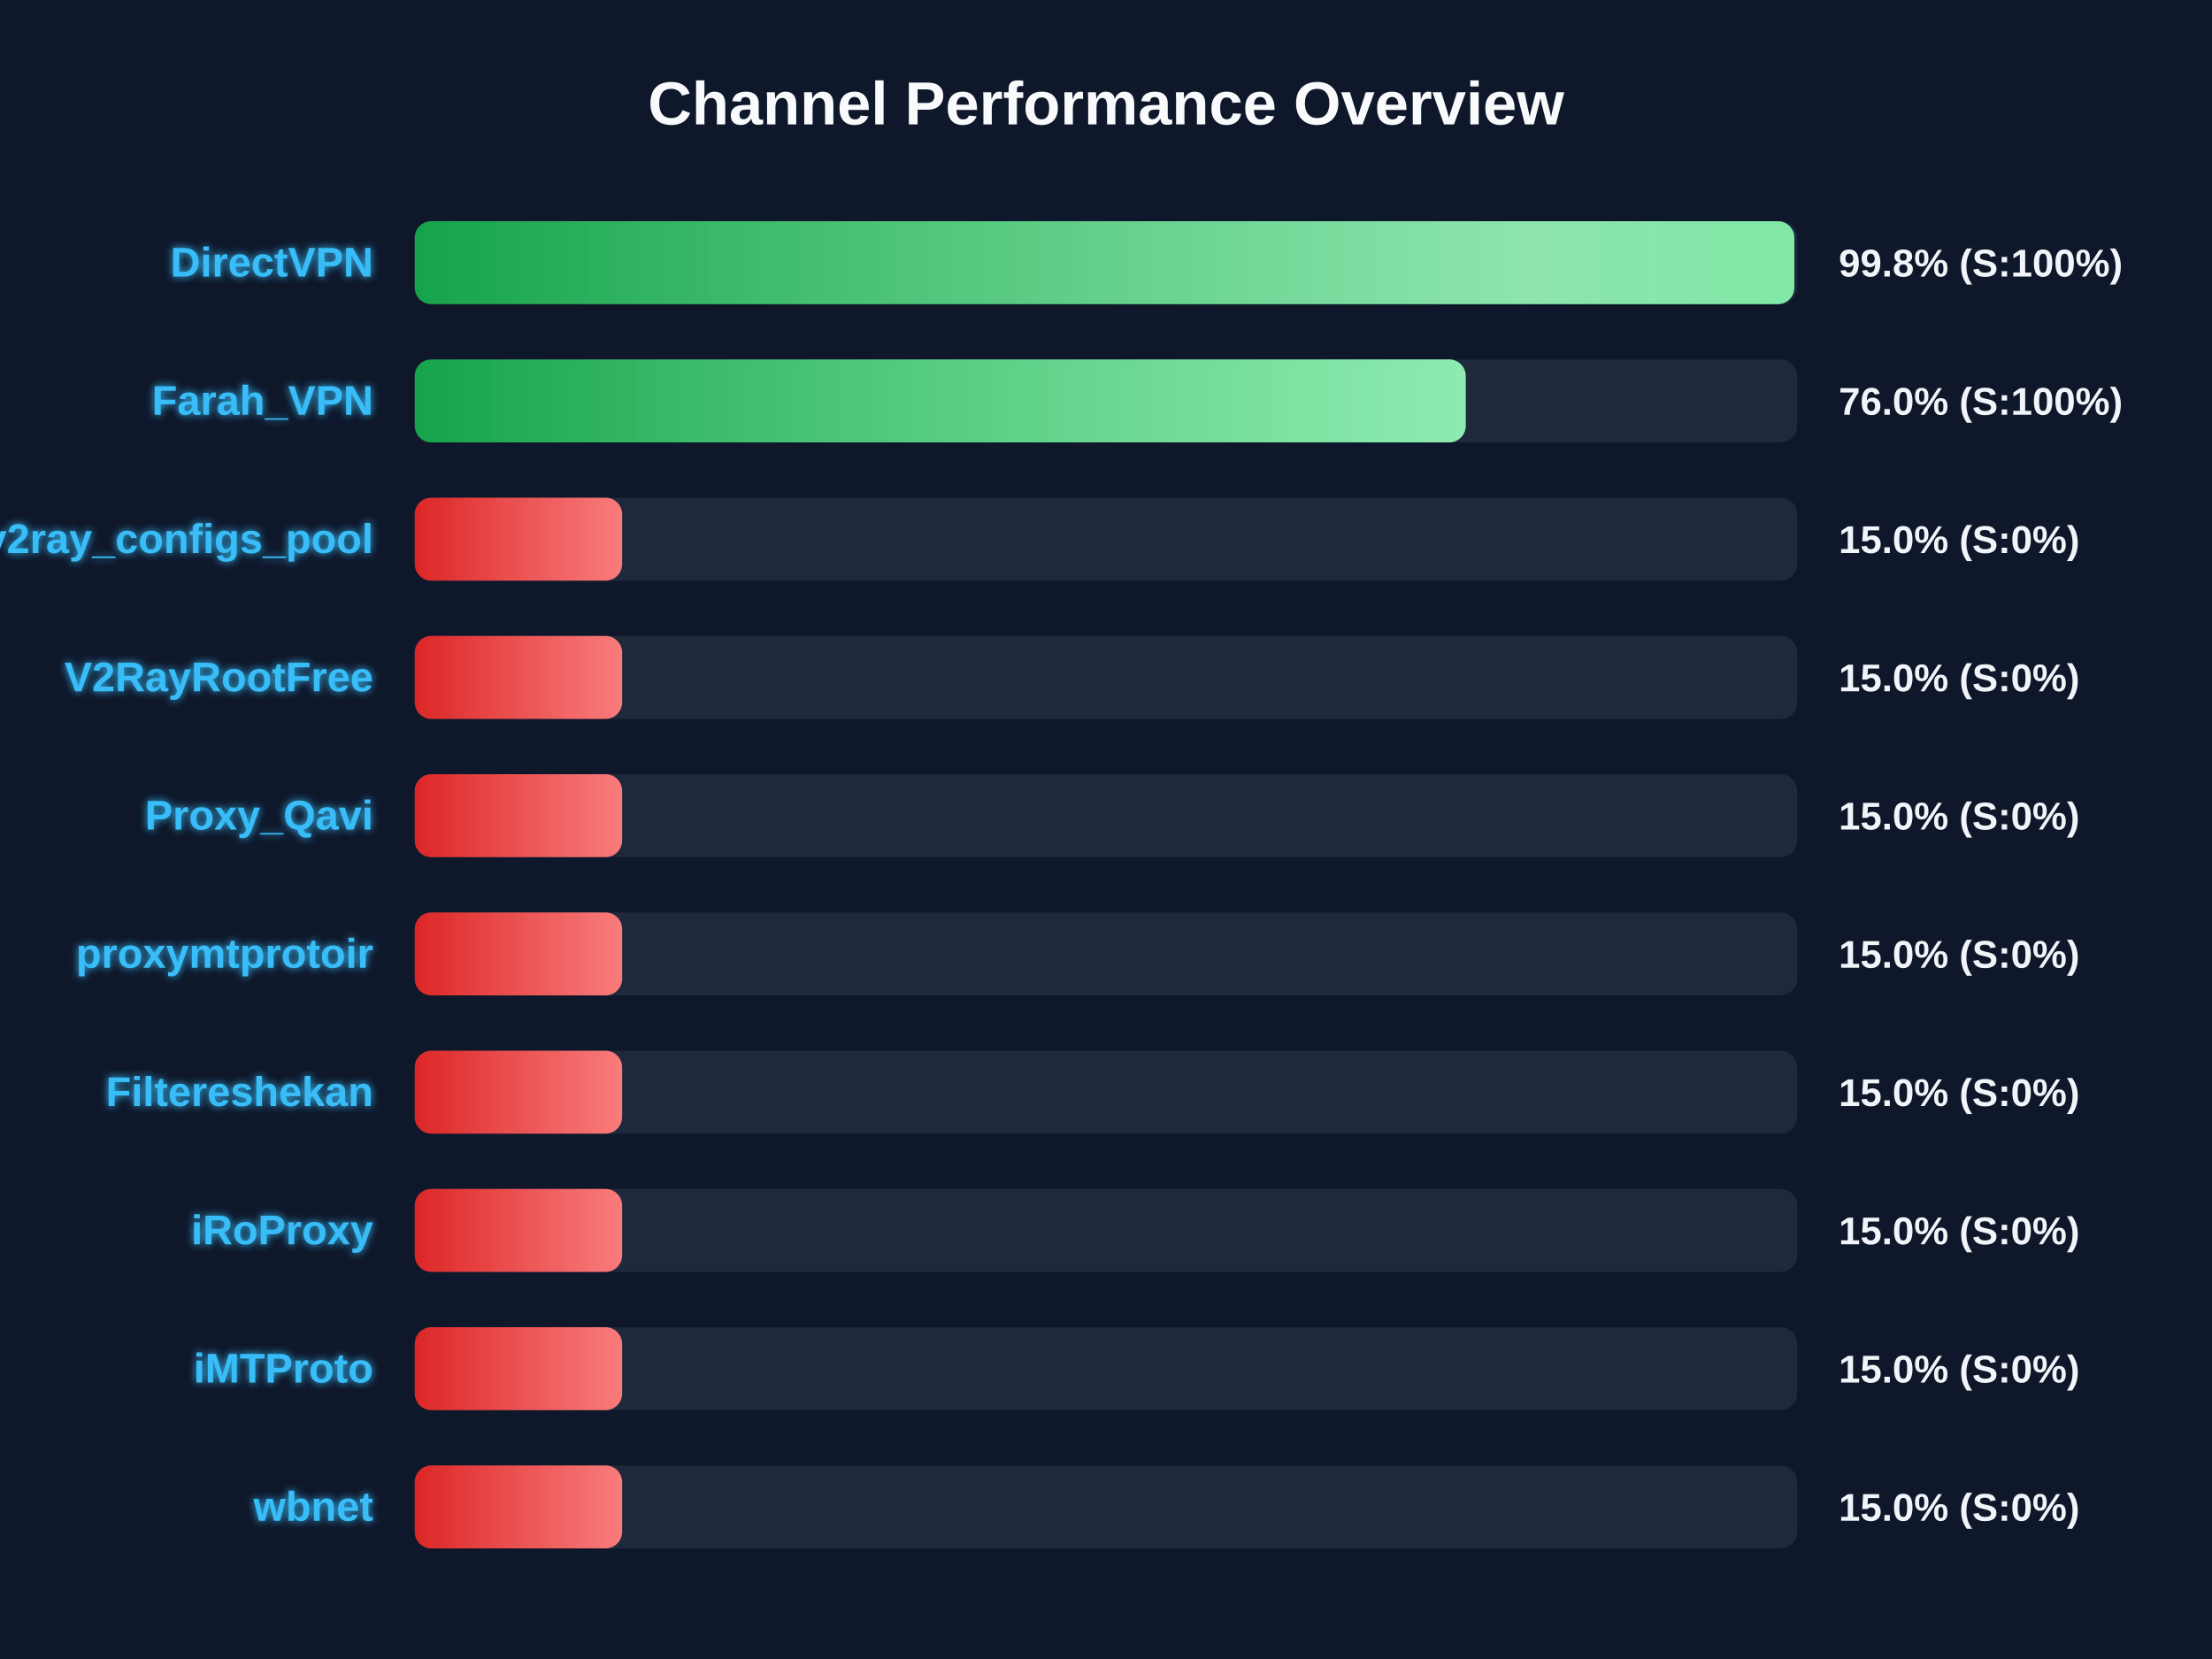
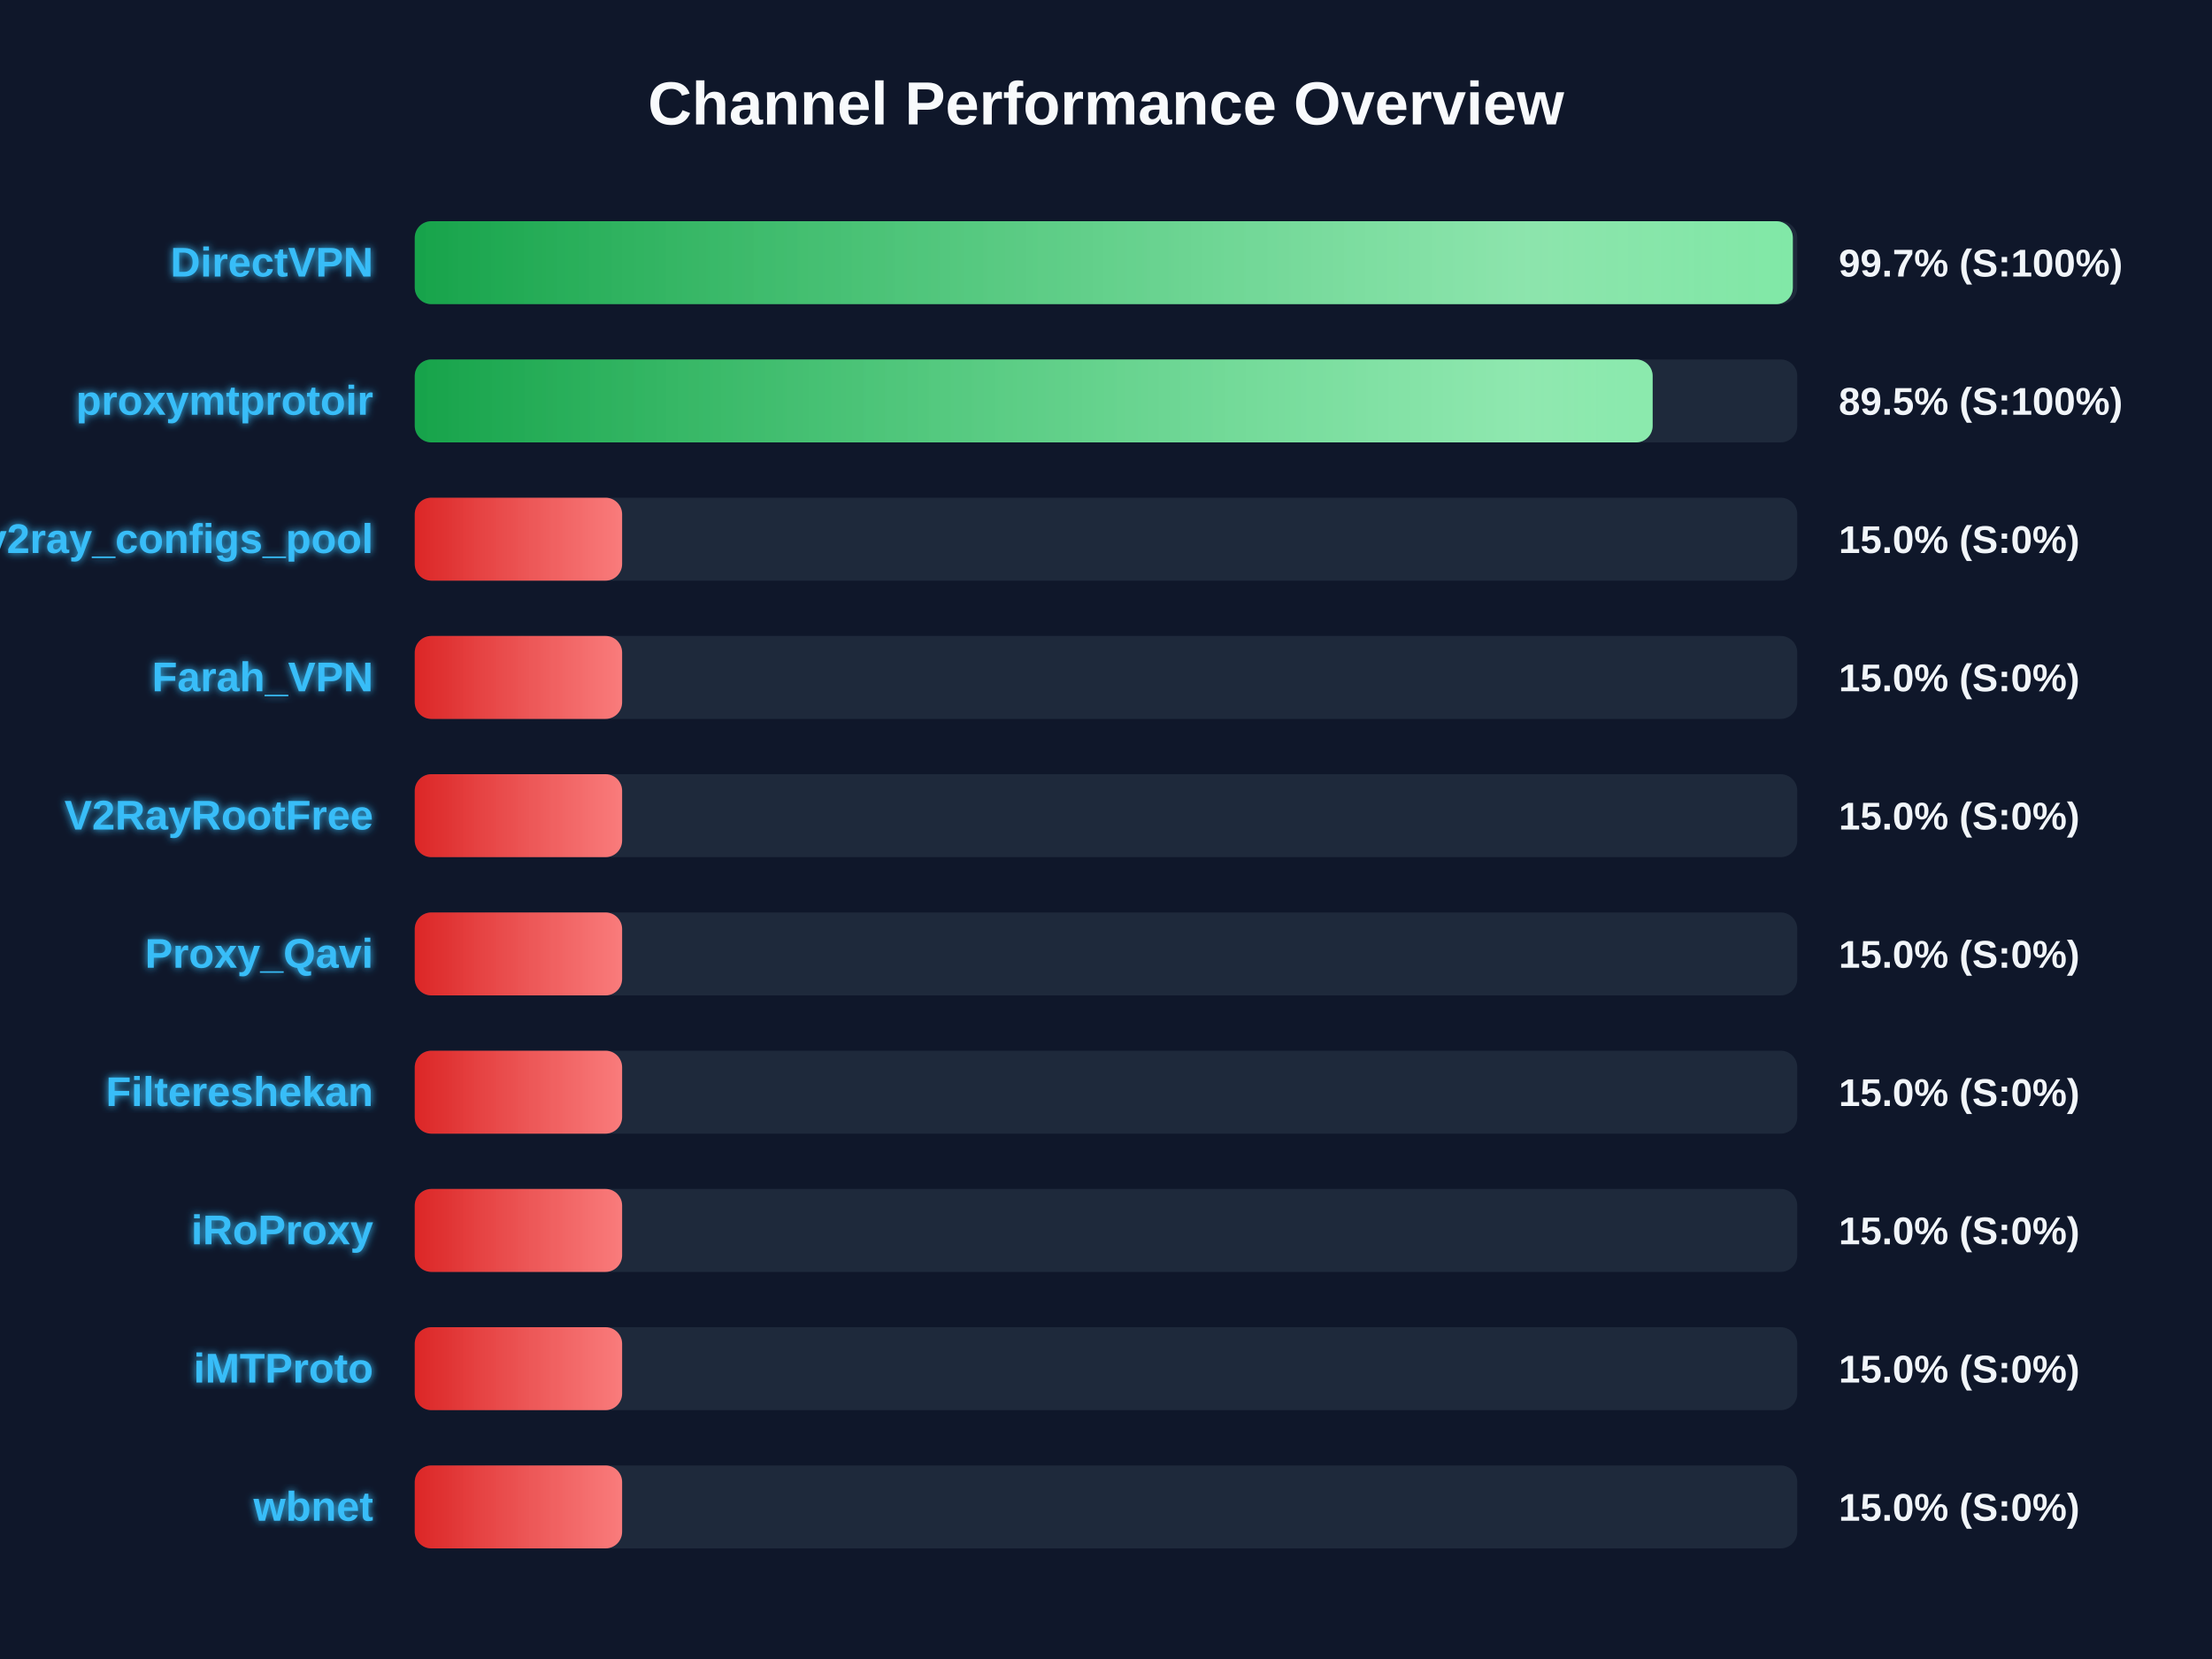
<svg xmlns="http://www.w3.org/2000/svg" width="800" height="600" version="1.1">
  <defs>
    <linearGradient id="grad-green" x1="0%" y1="0%" x2="100%" y2="0%">
      <stop offset="0%" stop-color="#16a34a" />
      <stop offset="100%" stop-color="#4ade80" />
    </linearGradient>
    <linearGradient id="grad-yellow" x1="0%" y1="0%" x2="100%" y2="0%">
      <stop offset="0%" stop-color="#ca8a04" />
      <stop offset="100%" stop-color="#fde047" />
    </linearGradient>
    <linearGradient id="grad-red" x1="0%" y1="0%" x2="100%" y2="0%">
      <stop offset="0%" stop-color="#dc2626" />
      <stop offset="100%" stop-color="#f87171" />
    </linearGradient>
    <linearGradient id="shimmer" x1="0%" y1="0%" x2="100%" y2="0%">
      <stop offset="0%" stop-color="rgba(255,255,255,0)" />
      <stop offset="50%" stop-color="rgba(255,255,255,0.4)" />
      <stop offset="100%" stop-color="rgba(255,255,255,0)" />
    </linearGradient>
    <filter id="glow" x="-20%" y="-20%" width="140%" height="140%">
      <feGaussianBlur stdDeviation="1.5" result="blur" />
      <feComposite in="SourceGraphic" in2="blur" operator="over" />
    </filter>
  </defs>
  <style>
        .bg-rect { fill: #0f172a; }
        .title { font: bold 22px 'Segoe UI', Arial, sans-serif; fill: #f8fafc; }
        .row { font: bold 15px 'Segoe UI', Arial, sans-serif; fill: #38bdf8; filter: url(#glow); }
        .score { font: bold 14px 'Segoe UI', Arial, sans-serif; fill: #f1f5f9; }
        @keyframes shimmer-anim {
            0% { transform: translateX(-100%); }
            100% { transform: translateX(200%); }
        }
        .shimmer-rect {
            animation: shimmer-anim 2.5s infinite linear;
        }
    </style>
  <rect width="100%" height="100%" class="bg-rect" />
  <text x="400" y="45" text-anchor="middle" class="title">Channel Performance Overview</text>
  <rect x="150" y="80" width="500" height="30" fill="#1e293b" rx="6" />
  <clipPath id="clip-0">
-     <rect x="150" y="80" width="498.95" height="30" rx="6" />
+     <rect x="150" y="80" width="498.4" height="30" rx="6" />
  </clipPath>
-   <rect x="150" y="80" width="498.95" height="30" fill="url(#grad-green)" rx="6" />
+   <rect x="150" y="80" width="498.4" height="30" fill="url(#grad-green)" rx="6" />
  <g clip-path="url(#clip-0)">
    <rect x="150" y="80" width="100%" height="30" fill="url(#shimmer)" class="shimmer-rect" />
  </g>
  <text x="135" y="100" text-anchor="end" class="row">DirectVPN</text>
-   <text x="665" y="100" text-anchor="start" class="score">99.8% (S:100%)</text>
+   <text x="665" y="100" text-anchor="start" class="score">99.7% (S:100%)</text>
  <rect x="150" y="130" width="500" height="30" fill="#1e293b" rx="6" />
  <clipPath id="clip-1">
-     <rect x="150" y="130" width="380.1" height="30" rx="6" />
+     <rect x="150" y="130" width="447.7" height="30" rx="6" />
  </clipPath>
-   <rect x="150" y="130" width="380.1" height="30" fill="url(#grad-green)" rx="6" />
+   <rect x="150" y="130" width="447.7" height="30" fill="url(#grad-green)" rx="6" />
  <g clip-path="url(#clip-1)">
    <rect x="150" y="130" width="100%" height="30" fill="url(#shimmer)" class="shimmer-rect" />
  </g>
-   <text x="135" y="150" text-anchor="end" class="row">Farah_VPN</text>
-   <text x="665" y="150" text-anchor="start" class="score">76.0% (S:100%)</text>
+   <text x="135" y="150" text-anchor="end" class="row">proxymtprotoir</text>
+   <text x="665" y="150" text-anchor="start" class="score">89.5% (S:100%)</text>
  <rect x="150" y="180" width="500" height="30" fill="#1e293b" rx="6" />
  <clipPath id="clip-2">
    <rect x="150" y="180" width="75.0" height="30" rx="6" />
  </clipPath>
  <rect x="150" y="180" width="75.0" height="30" fill="url(#grad-red)" rx="6" />
  <g clip-path="url(#clip-2)">
    <rect x="150" y="180" width="100%" height="30" fill="url(#shimmer)" class="shimmer-rect" />
  </g>
  <text x="135" y="200" text-anchor="end" class="row">v2ray_configs_pool</text>
  <text x="665" y="200" text-anchor="start" class="score">15.0% (S:0%)</text>
  <rect x="150" y="230" width="500" height="30" fill="#1e293b" rx="6" />
  <clipPath id="clip-3">
    <rect x="150" y="230" width="75.0" height="30" rx="6" />
  </clipPath>
  <rect x="150" y="230" width="75.0" height="30" fill="url(#grad-red)" rx="6" />
  <g clip-path="url(#clip-3)">
    <rect x="150" y="230" width="100%" height="30" fill="url(#shimmer)" class="shimmer-rect" />
  </g>
-   <text x="135" y="250" text-anchor="end" class="row">V2RayRootFree</text>
+   <text x="135" y="250" text-anchor="end" class="row">Farah_VPN</text>
  <text x="665" y="250" text-anchor="start" class="score">15.0% (S:0%)</text>
  <rect x="150" y="280" width="500" height="30" fill="#1e293b" rx="6" />
  <clipPath id="clip-4">
    <rect x="150" y="280" width="75.0" height="30" rx="6" />
  </clipPath>
  <rect x="150" y="280" width="75.0" height="30" fill="url(#grad-red)" rx="6" />
  <g clip-path="url(#clip-4)">
    <rect x="150" y="280" width="100%" height="30" fill="url(#shimmer)" class="shimmer-rect" />
  </g>
-   <text x="135" y="300" text-anchor="end" class="row">Proxy_Qavi</text>
+   <text x="135" y="300" text-anchor="end" class="row">V2RayRootFree</text>
  <text x="665" y="300" text-anchor="start" class="score">15.0% (S:0%)</text>
  <rect x="150" y="330" width="500" height="30" fill="#1e293b" rx="6" />
  <clipPath id="clip-5">
    <rect x="150" y="330" width="75.0" height="30" rx="6" />
  </clipPath>
  <rect x="150" y="330" width="75.0" height="30" fill="url(#grad-red)" rx="6" />
  <g clip-path="url(#clip-5)">
    <rect x="150" y="330" width="100%" height="30" fill="url(#shimmer)" class="shimmer-rect" />
  </g>
-   <text x="135" y="350" text-anchor="end" class="row">proxymtprotoir</text>
+   <text x="135" y="350" text-anchor="end" class="row">Proxy_Qavi</text>
  <text x="665" y="350" text-anchor="start" class="score">15.0% (S:0%)</text>
  <rect x="150" y="380" width="500" height="30" fill="#1e293b" rx="6" />
  <clipPath id="clip-6">
    <rect x="150" y="380" width="75.0" height="30" rx="6" />
  </clipPath>
  <rect x="150" y="380" width="75.0" height="30" fill="url(#grad-red)" rx="6" />
  <g clip-path="url(#clip-6)">
    <rect x="150" y="380" width="100%" height="30" fill="url(#shimmer)" class="shimmer-rect" />
  </g>
  <text x="135" y="400" text-anchor="end" class="row">Filtereshekan</text>
  <text x="665" y="400" text-anchor="start" class="score">15.0% (S:0%)</text>
  <rect x="150" y="430" width="500" height="30" fill="#1e293b" rx="6" />
  <clipPath id="clip-7">
    <rect x="150" y="430" width="75.0" height="30" rx="6" />
  </clipPath>
  <rect x="150" y="430" width="75.0" height="30" fill="url(#grad-red)" rx="6" />
  <g clip-path="url(#clip-7)">
    <rect x="150" y="430" width="100%" height="30" fill="url(#shimmer)" class="shimmer-rect" />
  </g>
  <text x="135" y="450" text-anchor="end" class="row">iRoProxy</text>
  <text x="665" y="450" text-anchor="start" class="score">15.0% (S:0%)</text>
  <rect x="150" y="480" width="500" height="30" fill="#1e293b" rx="6" />
  <clipPath id="clip-8">
    <rect x="150" y="480" width="75.0" height="30" rx="6" />
  </clipPath>
  <rect x="150" y="480" width="75.0" height="30" fill="url(#grad-red)" rx="6" />
  <g clip-path="url(#clip-8)">
    <rect x="150" y="480" width="100%" height="30" fill="url(#shimmer)" class="shimmer-rect" />
  </g>
  <text x="135" y="500" text-anchor="end" class="row">iMTProto</text>
  <text x="665" y="500" text-anchor="start" class="score">15.0% (S:0%)</text>
  <rect x="150" y="530" width="500" height="30" fill="#1e293b" rx="6" />
  <clipPath id="clip-9">
    <rect x="150" y="530" width="75.0" height="30" rx="6" />
  </clipPath>
  <rect x="150" y="530" width="75.0" height="30" fill="url(#grad-red)" rx="6" />
  <g clip-path="url(#clip-9)">
    <rect x="150" y="530" width="100%" height="30" fill="url(#shimmer)" class="shimmer-rect" />
  </g>
  <text x="135" y="550" text-anchor="end" class="row">wbnet</text>
  <text x="665" y="550" text-anchor="start" class="score">15.0% (S:0%)</text>
</svg>
